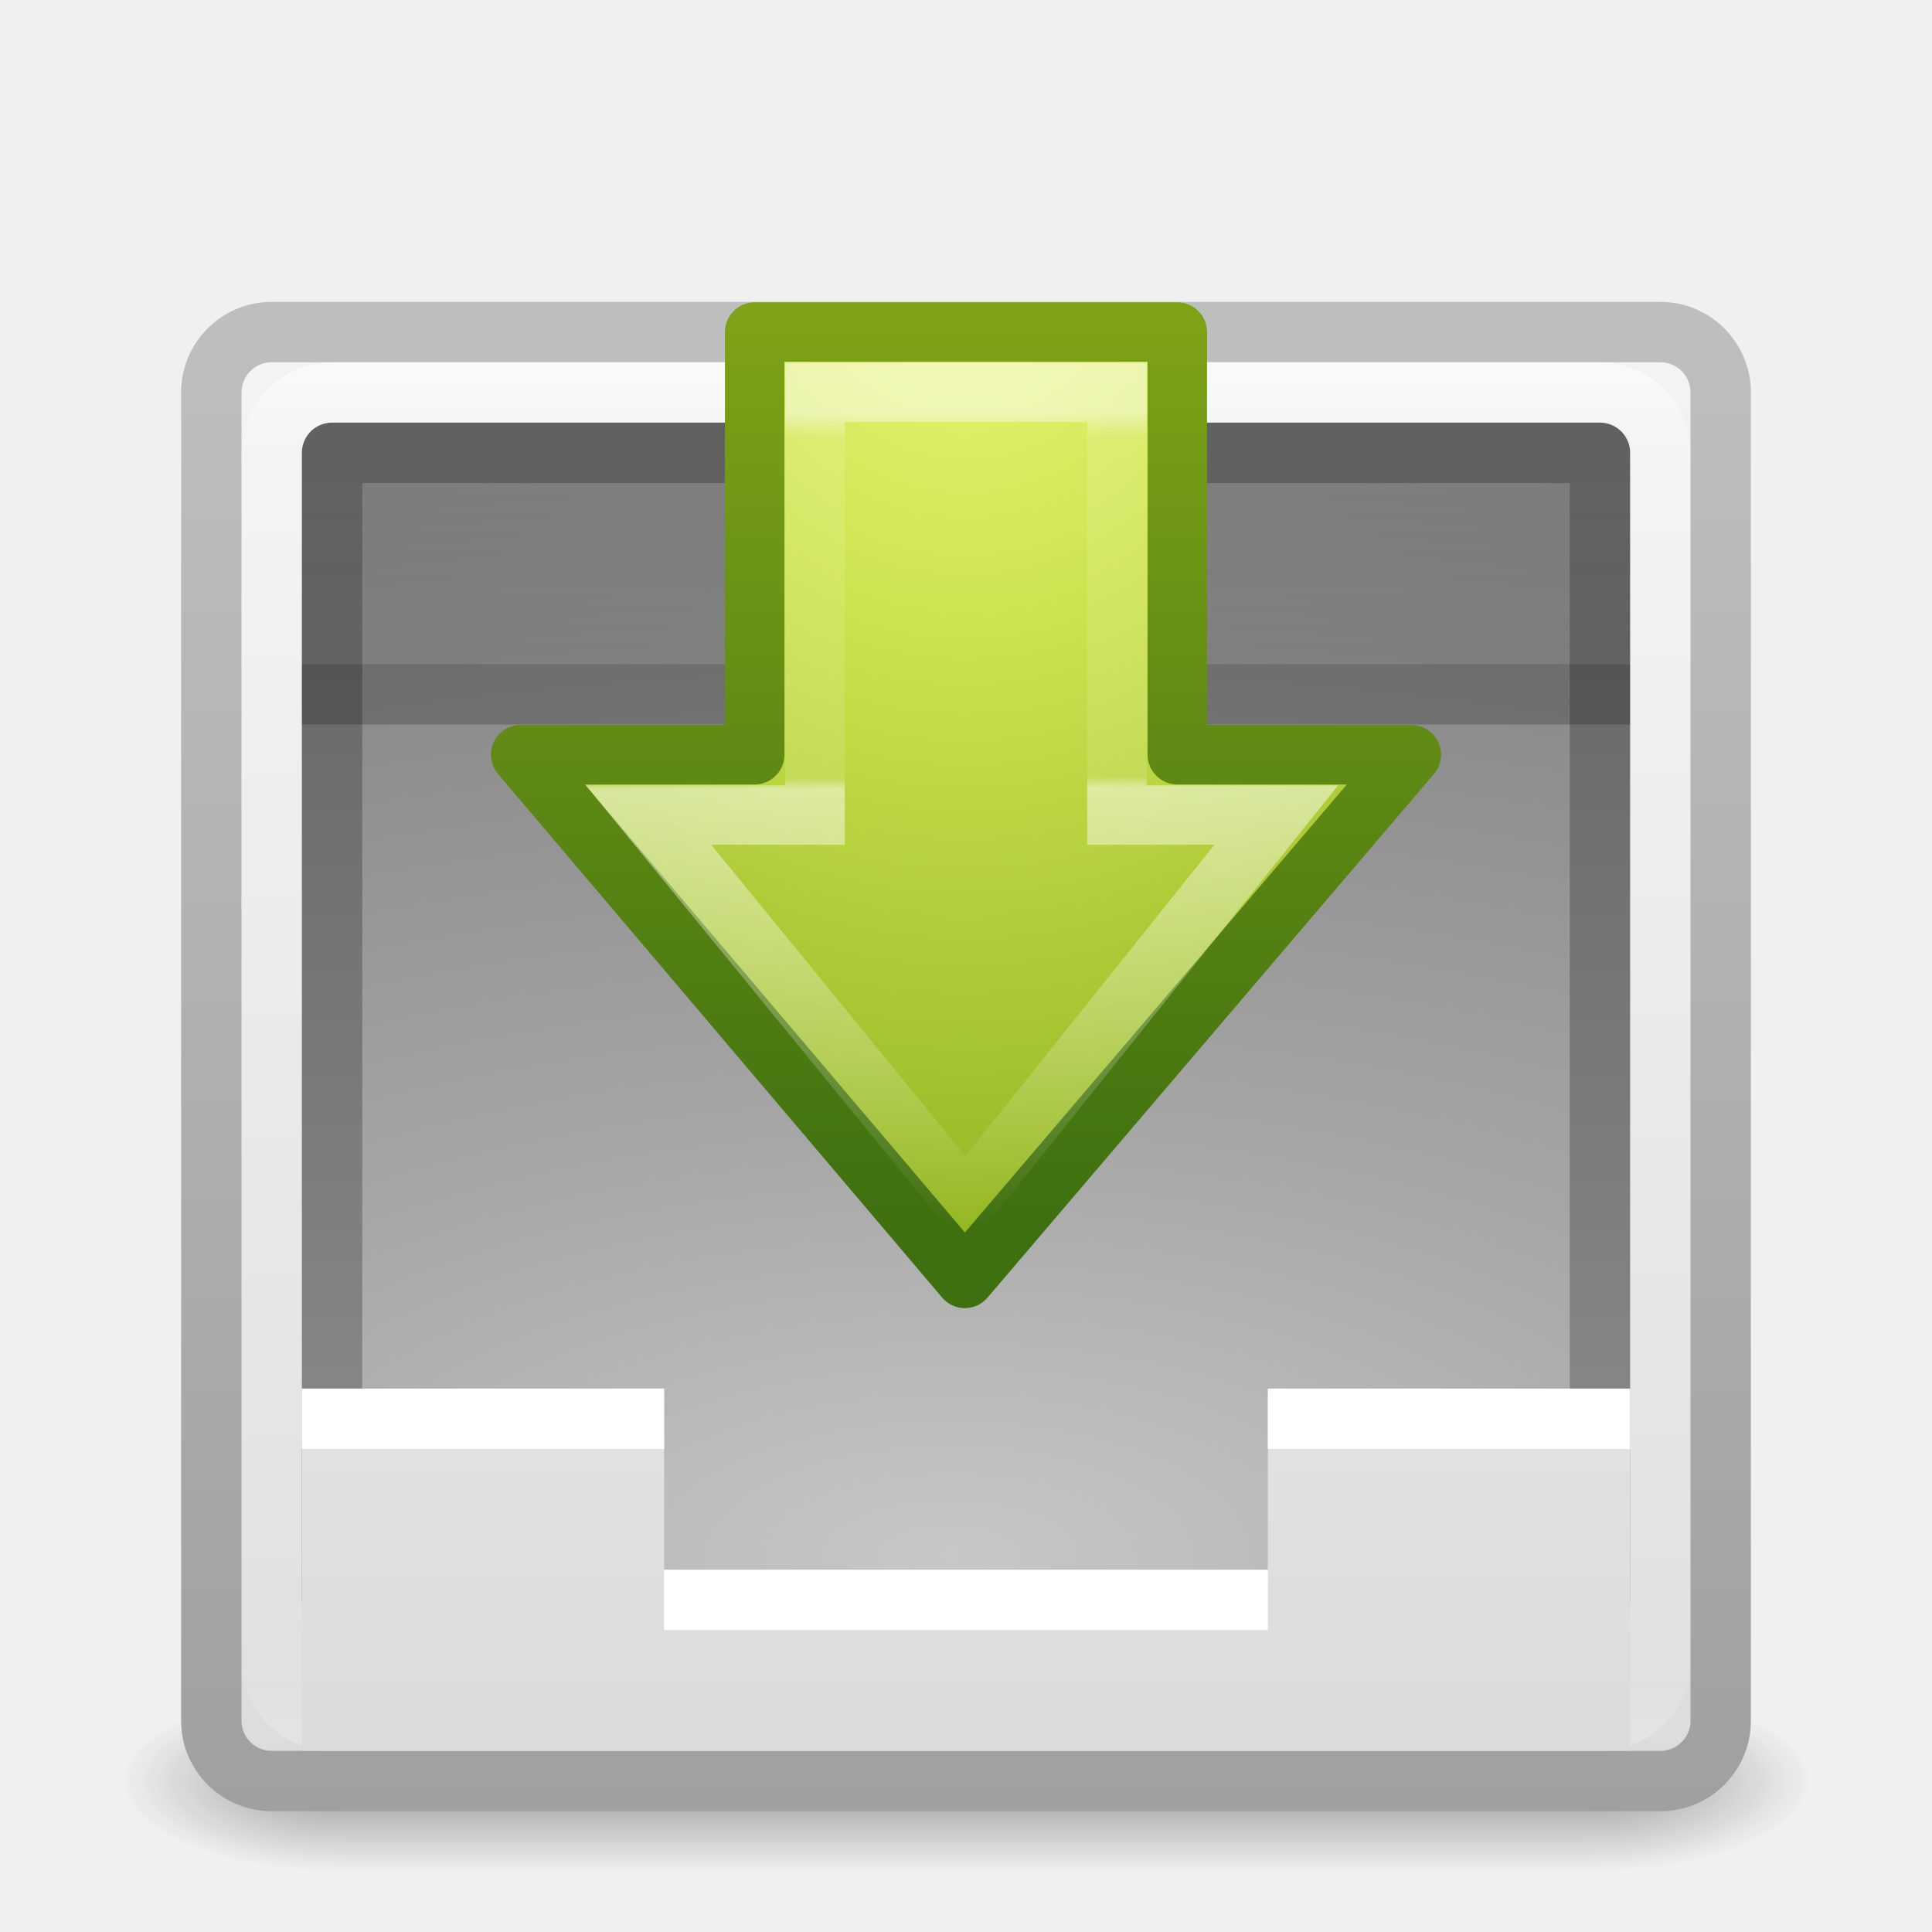
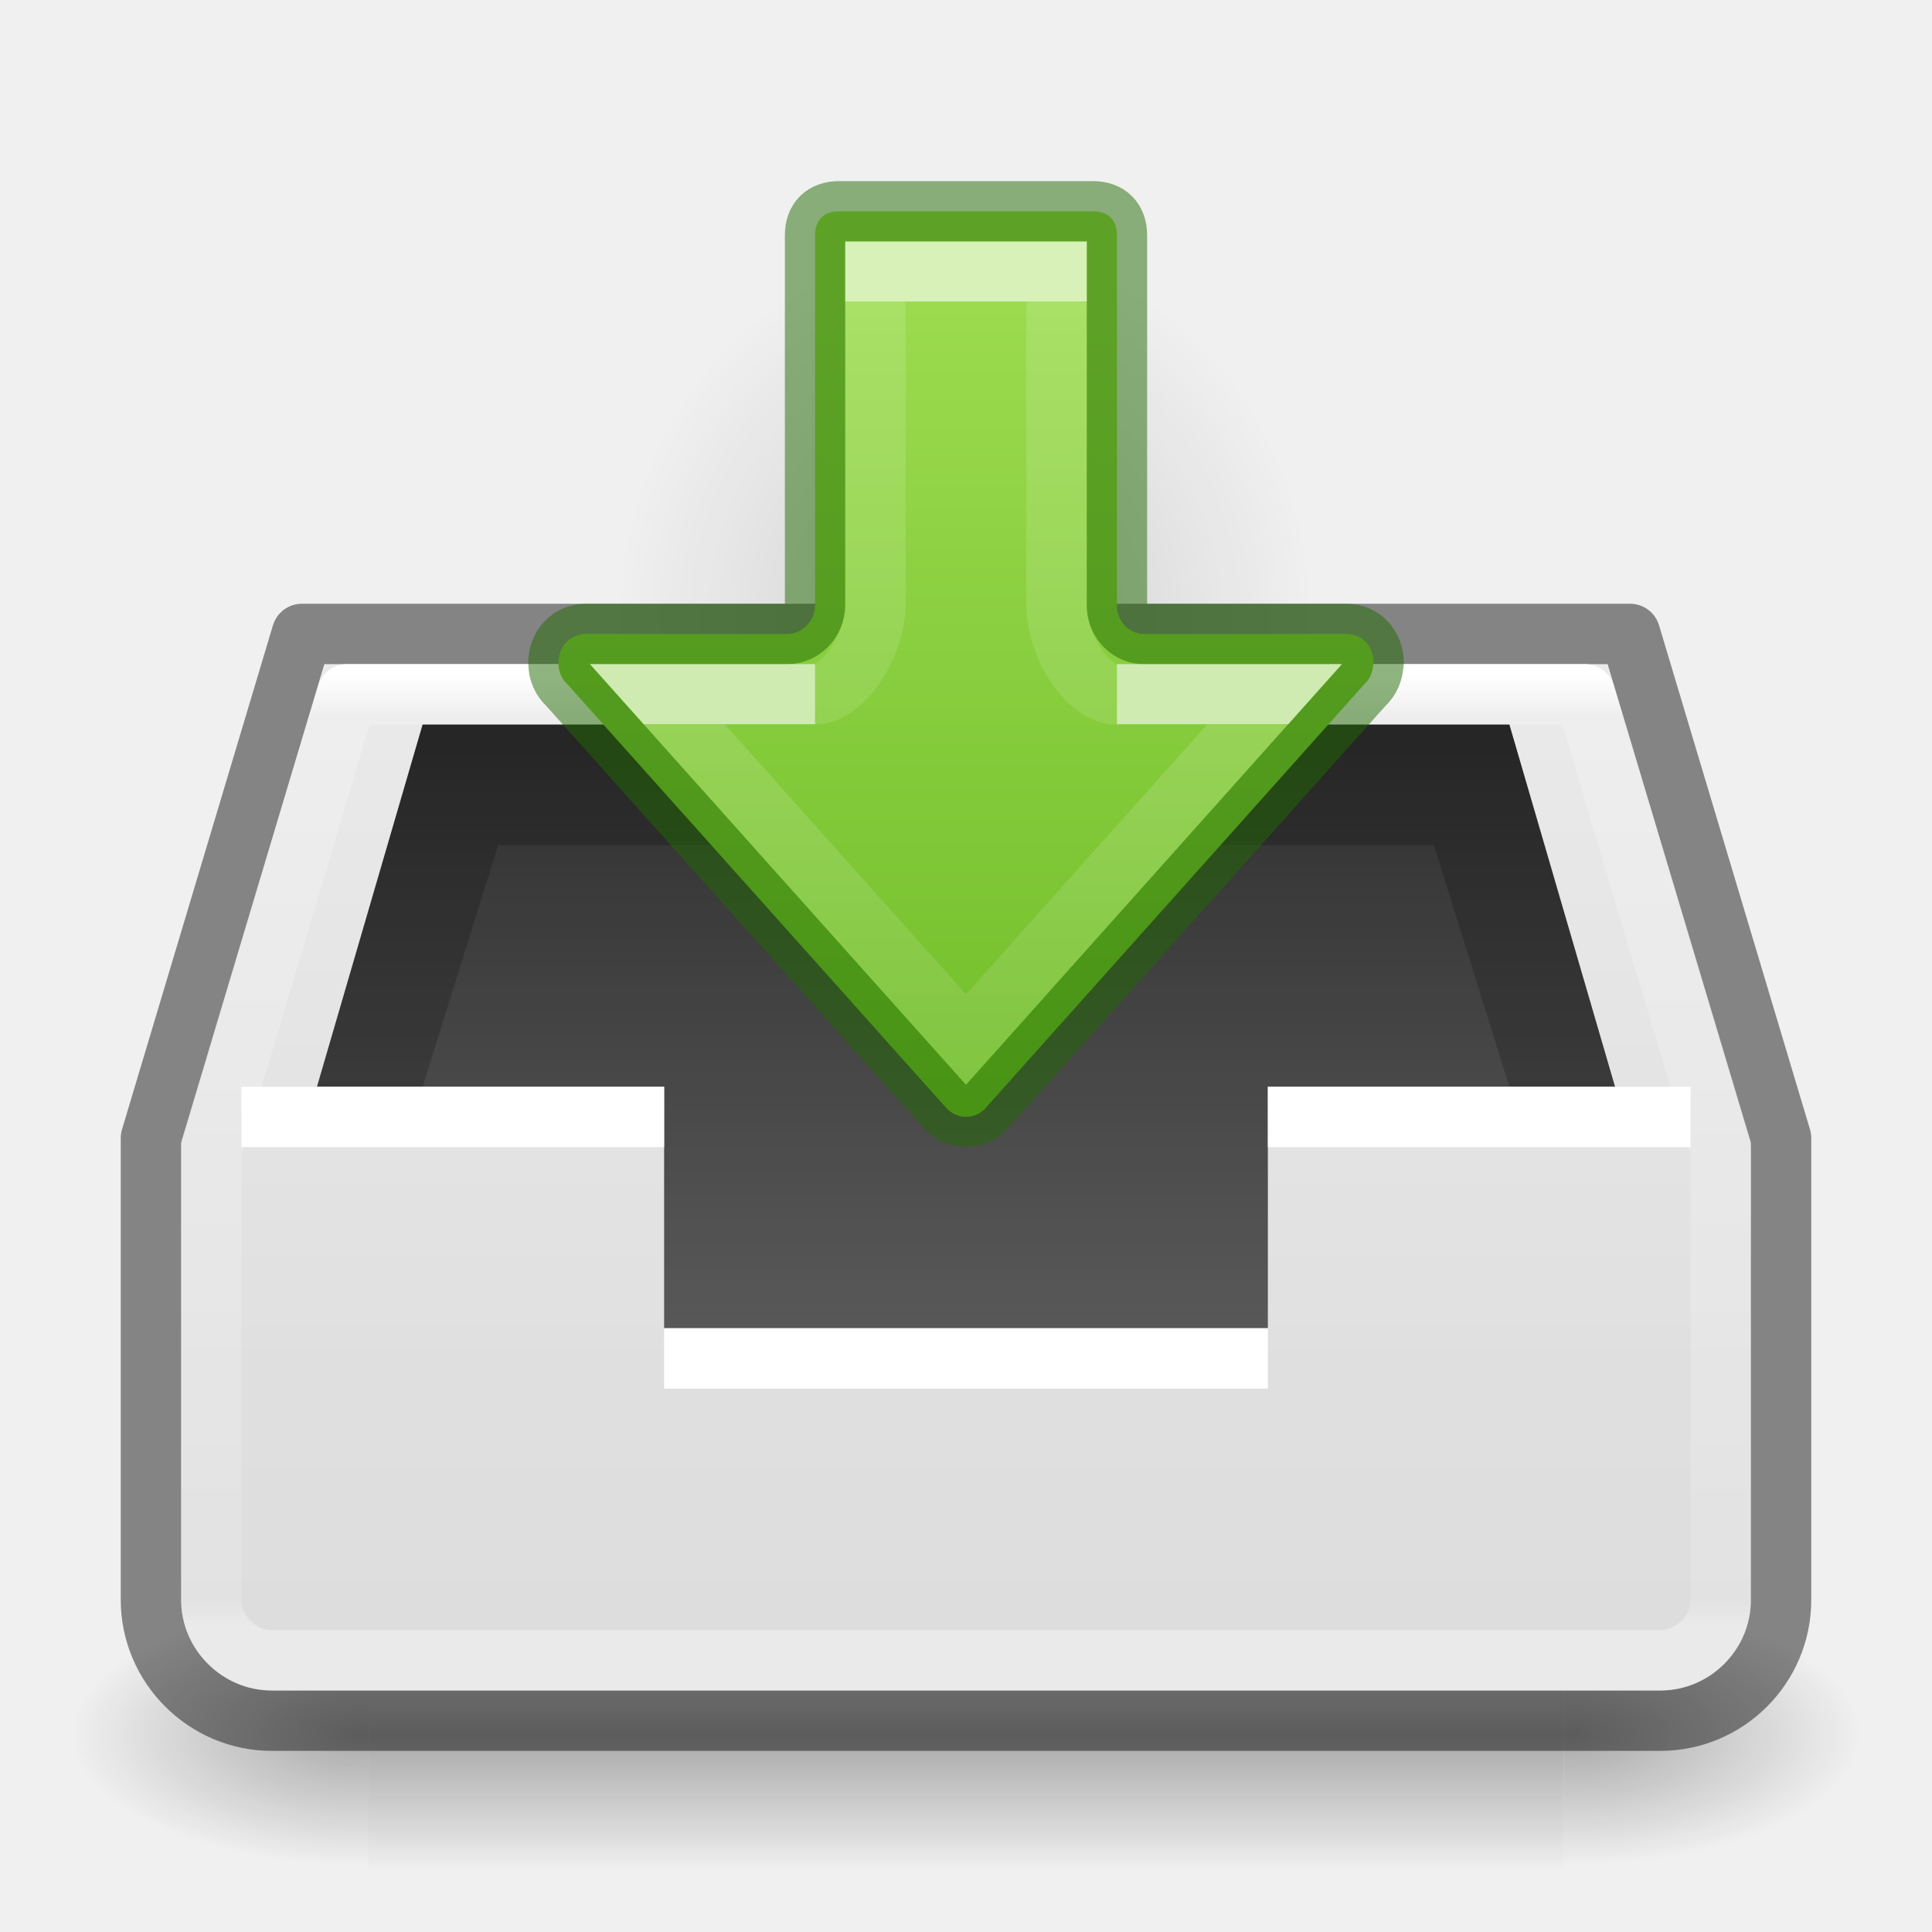
- <svg xmlns="http://www.w3.org/2000/svg" xmlns:xlink="http://www.w3.org/1999/xlink" width="32px" height="32px" id="svg3447" version="1.1">
-   <defs id="defs3449">
-     <linearGradient xlink:href="#linearGradient3349" id="linearGradient3270" gradientUnits="userSpaceOnUse" gradientTransform="matrix(0,0.4567668,-0.4320631,0,27.36884,1.654809)" x1="11.318" y1="25.547" x2="40.782" y2="25.411" />
-     <linearGradient id="linearGradient3349">
-       <stop offset="0" style="stop-color:#ffffff;stop-opacity:1" id="stop3351" />
-       <stop id="stop3353" style="stop-color:#ffffff;stop-opacity:0.235;" offset="0.032" />
-       <stop id="stop3355" style="stop-color:#ffffff;stop-opacity:0.235;" offset="0.449" />
-       <stop id="stop3357" style="stop-color:#ffffff;stop-opacity:1;" offset="0.463" />
-       <stop offset="1" style="stop-color:#ffffff;stop-opacity:0" id="stop3359" />
+ <svg xmlns="http://www.w3.org/2000/svg" xmlns:xlink="http://www.w3.org/1999/xlink" version="1.1" width="32" height="32" id="svg4230">
+   <defs id="defs4232">
+     <linearGradient id="linearGradient6435">
+       <stop style="stop-color:#000000;stop-opacity:0.8;" offset="0" id="stop6431" />
+       <stop style="stop-color:#000000;stop-opacity:0.5;" offset="1" id="stop6433" />
    </linearGradient>
-     <radialGradient xlink:href="#linearGradient3242-7-8-3-6-1" id="radialGradient3273" gradientUnits="userSpaceOnUse" gradientTransform="matrix(0,0.825398,-0.7149857,0,50.74406,-49.67695)" cx="64.575" cy="48.605" fx="64.575" fy="48.605" r="31" />
-     <linearGradient id="linearGradient3242-7-8-3-6-1">
-       <stop id="stop3244-5-5-7-5-7" style="stop-color:#eef87e;stop-opacity:1" offset="0" />
-       <stop id="stop3246-9-0-2-5-5" style="stop-color:#cde34f;stop-opacity:1" offset="0.262" />
-       <stop id="stop3248-7-5-3-3-3" style="stop-color:#93b723;stop-opacity:1" offset="0.661" />
-       <stop id="stop3250-8-9-5-8-8" style="stop-color:#5a7e0d;stop-opacity:1" offset="1" />
+     <linearGradient id="linearGradient4090">
+       <stop id="stop4092" style="stop-color:#ffffff;stop-opacity:1" offset="0" />
+       <stop id="stop4094" style="stop-color:#ffffff;stop-opacity:0.235" offset="0.044" />
+       <stop id="stop4096" style="stop-color:#ffffff;stop-opacity:0.157" offset="0.97" />
+       <stop id="stop4098" style="stop-color:#ffffff;stop-opacity:0.392" offset="1" />
    </linearGradient>
-     <linearGradient xlink:href="#linearGradient4121-6-7-7-7" id="linearGradient3275" gradientUnits="userSpaceOnUse" gradientTransform="matrix(0.1773614,0,0,0.2245651,0.392196,-7.755796)" x1="72.422" y1="124.756" x2="72.422" y2="51.244" />
-     <linearGradient id="linearGradient4121-6-7-7-7">
-       <stop id="stop4123-85-8-3-7" style="stop-color:#3f7010;stop-opacity:1" offset="0" />
-       <stop id="stop4125-2-9-6-3" style="stop-color:#84a718;stop-opacity:1" offset="1" />
+     <linearGradient x1="16" y1="0" x2="16" y2="16" id="linearGradient3846-6" xlink:href="#linearGradient3600-0" gradientUnits="userSpaceOnUse" gradientTransform="matrix(1.8,0,0,1.828702,1.599999,-0.8525154)" />
+     <linearGradient id="linearGradient3600-0">
+       <stop id="stop3602-2" style="stop-color:#f4f4f4;stop-opacity:1" offset="0" />
+       <stop id="stop3604-00" style="stop-color:#dbdbdb;stop-opacity:1" offset="1" />
    </linearGradient>
-     <linearGradient xlink:href="#linearGradient3688-464-309-8-331" id="linearGradient3281" gradientUnits="userSpaceOnUse" gradientTransform="matrix(0.680955,0,0,0.8148116,-0.3429191,-12.8054)" x1="25.132" y1="1.962" x2="25.132" y2="7.01" />
-     <linearGradient id="linearGradient3688-464-309-8-331">
-       <stop id="stop3222-1" style="stop-color:#181818;stop-opacity:1" offset="0" />
-       <stop id="stop3224" style="stop-color:#181818;stop-opacity:0" offset="1" />
+     <linearGradient x1="-15.846" y1="17.094" x2="-15.846" y2="41.681" id="linearGradient4078" xlink:href="#linearGradient4090" gradientUnits="userSpaceOnUse" gradientTransform="matrix(0.6324323,0,0,0.6425167,33.22161,0.1853938)" />
+     <linearGradient xlink:href="#linearGradient3600-0" id="linearGradient4288" gradientUnits="userSpaceOnUse" x1="16" y1="0" x2="16" y2="16" gradientTransform="matrix(1.857143,0,0,2.999978,1.142858,-16.99967)" />
+     <linearGradient xlink:href="#linearGradient6435" id="linearGradient6437" x1="8.006" y1="7.028" x2="8.006" y2="15.504" gradientUnits="userSpaceOnUse" gradientTransform="matrix(1.8,0,0,1.828702,1.599999,-0.8525154)" />
+     <linearGradient gradientTransform="matrix(0.04099207,0,0,0.0185294,1.184297,19.70623)" gradientUnits="userSpaceOnUse" xlink:href="#50485" id="linearGradient3784" x1="302.857" x2="302.857" y1="366.648" y2="609.505" />
+     <linearGradient id="50485">
+       <stop id="stop2667-18" offset="0" style="stop-color:#000000;stop-opacity:0" />
+       <stop id="stop2669-9" offset="0.5" style="stop-color:#000000;stop-opacity:1" />
+       <stop id="stop2671-33" offset="1" style="stop-color:#000000;stop-opacity:0" />
    </linearGradient>
-     <linearGradient xlink:href="#linearGradient3600-3" id="linearGradient3285" gradientUnits="userSpaceOnUse" gradientTransform="matrix(0.6809549,0,0,0.488887,-0.34292,7.516761)" x1="25.132" y1="-0.751" x2="25.132" y2="44.41" />
-     <linearGradient id="linearGradient3600-3">
-       <stop id="stop3602-38" style="stop-color:#f4f4f4;stop-opacity:1" offset="0" />
-       <stop id="stop3604-0" style="stop-color:#dbdbdb;stop-opacity:1" offset="1" />
+     <radialGradient cx="605.714" cy="486.648" fx="605.714" fy="486.648" gradientTransform="matrix(-0.04099207,0,0,0.0185294,30.80764,19.70623)" gradientUnits="userSpaceOnUse" xlink:href="#linearGradient4712" id="radialGradient3032" r="117.143" />
+     <linearGradient id="linearGradient4712">
+       <stop id="stop4708" offset="0" style="stop-color:#000000;stop-opacity:1;" />
+       <stop id="stop4710" offset="1" style="stop-color:#000000;stop-opacity:0;" />
    </linearGradient>
-     <radialGradient xlink:href="#linearGradient2867-449-88-871-390-598-476-591-434-148-57-177-0-454" id="radialGradient3289" gradientUnits="userSpaceOnUse" gradientTransform="matrix(-4.7640772e-8,1.370976,-3.003299,0,41.42117,-37.21037)" cx="8.327" cy="8.553" fx="8.327" fy="8.553" r="20" />
-     <linearGradient id="linearGradient2867-449-88-871-390-598-476-591-434-148-57-177-0-454">
-       <stop id="stop3298" style="stop-color:#c7c7c7;stop-opacity:1" offset="0" />
-       <stop id="stop3300" style="stop-color:#a6a6a6;stop-opacity:1" offset="0.262" />
-       <stop id="stop3302" style="stop-color:#7b7b7b;stop-opacity:1" offset="0.705" />
-       <stop id="stop3304" style="stop-color:#595959;stop-opacity:1" offset="1" />
+     <radialGradient cx="605.714" cy="486.648" fx="605.714" fy="486.648" gradientTransform="matrix(0.04099207,0,0,0.0185294,1.192365,19.70623)" gradientUnits="userSpaceOnUse" xlink:href="#linearGradient4712" id="radialGradient3030" r="117.143" />
+     <radialGradient gradientTransform="matrix(-0.3691893,0,0,0.3964653,25.15564,-4.221801)" gradientUnits="userSpaceOnUse" xlink:href="#linearGradient4712" id="radialGradient3129" fy="36.421" fx="24.837" r="15.645" cy="36.421" cx="24.837" />
+     <linearGradient xlink:href="#linearGradient78" id="linearGradient1126" gradientUnits="userSpaceOnUse" gradientTransform="matrix(0,0.9077821,-0.8963459,0,25.86196,-0.220491)" x1="5.785" y1="9.5" x2="24.03" y2="9.5" />
+     <linearGradient id="linearGradient78">
+       <stop id="stop74" offset="0" style="stop-color:#9bdb4d;stop-opacity:1" />
+       <stop id="stop76" offset="1" style="stop-color:#68b723;stop-opacity:1" />
    </linearGradient>
-     <linearGradient xlink:href="#linearGradient3707-319-631-407-324-6-290" id="linearGradient3291" gradientUnits="userSpaceOnUse" gradientTransform="matrix(0.5384616,0,0,0.4871794,3.076861,-28.69209)" x1="24" y1="59.602" x2="24" y2="3.899" />
-     <linearGradient id="linearGradient3707-319-631-407-324-6-290">
-       <stop id="stop3308" style="stop-color:#505050;stop-opacity:1" offset="0" />
-       <stop id="stop3310" style="stop-color:#8e8e8e;stop-opacity:1" offset="1" />
+     <linearGradient y2="58.006" x2="17.032" y1="58.006" x1="27.177" gradientTransform="matrix(0,-0.6071048,0.6258966,0,-17.77415,28.49817)" gradientUnits="userSpaceOnUse" id="linearGradient940" xlink:href="#linearGradient21655" />
+     <linearGradient id="linearGradient21655">
+       <stop id="stop21647" style="stop-color:#ffffff;stop-opacity:1" offset="0" />
+       <stop id="stop21649" style="stop-color:#ffffff;stop-opacity:0.235" offset="0" />
+       <stop id="stop21651" style="stop-color:#ffffff;stop-opacity:0.157" offset="1" />
+       <stop id="stop21653" style="stop-color:#ffffff;stop-opacity:0.392" offset="1" />
    </linearGradient>
-     <linearGradient xlink:href="#linearGradient3924-118" id="linearGradient3226" gradientUnits="userSpaceOnUse" gradientTransform="matrix(0.6216216,0,0,0.5945946,1.081084,3.229736)" x1="24" y1="5" x2="24" y2="43" />
-     <linearGradient id="linearGradient3924-118">
-       <stop id="stop3216" style="stop-color:#ffffff;stop-opacity:1" offset="0" />
-       <stop id="stop3218" style="stop-color:#ffffff;stop-opacity:0.235" offset="0.063" />
-       <stop id="stop3220" style="stop-color:#ffffff;stop-opacity:0.157" offset="0.951" />
-       <stop id="stop3222" style="stop-color:#ffffff;stop-opacity:0.392" offset="1" />
-     </linearGradient>
-     <linearGradient xlink:href="#linearGradient3600-8-6" id="linearGradient3294-0" gradientUnits="userSpaceOnUse" gradientTransform="matrix(0.7142872,0,0,0.5430133,-1.142898,4.805346)" x1="25.132" y1="0.985" x2="25.132" y2="47.013" />
-     <linearGradient id="linearGradient3600-8-6">
-       <stop id="stop3602-4-3" style="stop-color:#f4f4f4;stop-opacity:1" offset="0" />
-       <stop id="stop3604-5-2" style="stop-color:#dbdbdb;stop-opacity:1" offset="1" />
-     </linearGradient>
-     <linearGradient xlink:href="#linearGradient3104-3-6" id="linearGradient3296-0" gradientUnits="userSpaceOnUse" gradientTransform="matrix(0.5767846,0,0,0.5081796,41.29307,4.200177)" x1="-51.786" y1="50.786" x2="-51.786" y2="2.906" />
-     <linearGradient id="linearGradient3104-3-6">
-       <stop id="stop3106-6-1" style="stop-color:#a0a0a0;stop-opacity:1" offset="0" />
-       <stop id="stop3108-1-5" style="stop-color:#bebebe;stop-opacity:1" offset="1" />
-     </linearGradient>
-     <radialGradient cx="4.993" cy="43.5" r="2.5" fx="4.993" fy="43.5" id="radialGradient2976-573" xlink:href="#linearGradient3688-166-749-57" gradientUnits="userSpaceOnUse" gradientTransform="matrix(2.003784,0,0,1.4,27.98813,-17.4)" />
-     <linearGradient id="linearGradient3688-166-749-57">
-       <stop id="stop3180" style="stop-color:#181818;stop-opacity:1" offset="0" />
-       <stop id="stop3182" style="stop-color:#181818;stop-opacity:0" offset="1" />
-     </linearGradient>
-     <radialGradient cx="4.993" cy="43.5" r="2.5" fx="4.993" fy="43.5" id="radialGradient2978-786" xlink:href="#linearGradient3688-464-309-665" gradientUnits="userSpaceOnUse" gradientTransform="matrix(2.003784,0,0,1.4,-20.01187,-104.4)" />
-     <linearGradient id="linearGradient3688-464-309-665">
-       <stop id="stop3186" style="stop-color:#181818;stop-opacity:1" offset="0" />
-       <stop id="stop3188" style="stop-color:#181818;stop-opacity:0" offset="1" />
-     </linearGradient>
-     <linearGradient x1="25.058" y1="47.028" x2="25.058" y2="39.999" id="linearGradient2980-983" xlink:href="#linearGradient3702-501-757-17" gradientUnits="userSpaceOnUse" />
-     <linearGradient id="linearGradient3702-501-757-17">
-       <stop id="stop3192" style="stop-color:#181818;stop-opacity:0" offset="0" />
-       <stop id="stop3194" style="stop-color:#181818;stop-opacity:1" offset="0.5" />
-       <stop id="stop3196" style="stop-color:#181818;stop-opacity:0" offset="1" />
+     <linearGradient xlink:href="#linearGradient1024" id="linearGradient1014" gradientUnits="userSpaceOnUse" gradientTransform="matrix(0,-0.6071048,0.6258966,0,-31.54387,29.10248)" x1="39.709" y1="75.965" x2="19.552" y2="75.965" />
+     <linearGradient id="linearGradient1024">
+       <stop id="stop1016" style="stop-color:#ffffff;stop-opacity:1" offset="0" />
+       <stop id="stop1018" style="stop-color:#ffffff;stop-opacity:0.235" offset="0" />
+       <stop id="stop1020" style="stop-color:#ffffff;stop-opacity:0.157" offset="1" />
+       <stop id="stop1022" style="stop-color:#ffffff;stop-opacity:0.392" offset="1" />
    </linearGradient>
  </defs>
-   <g id="layer1">
-     <g style="display:inline" id="g2036" transform="matrix(0.6999997,0,0,0.3333336,-0.8000003,15.33333)">
-       <g style="opacity:0.4" id="g3712" transform="matrix(1.052632,0,0,1.285713,-1.263158,-13.42854)">
-         <rect style="fill:url(#radialGradient2976-573);fill-opacity:1;stroke:none" id="rect2801" y="40" x="38" height="7" width="5" />
-         <rect style="fill:url(#radialGradient2978-786);fill-opacity:1;stroke:none" id="rect3696" transform="scale(-1,-1)" y="-47" x="-10" height="7" width="5" />
-         <rect style="fill:url(#linearGradient2980-983);fill-opacity:1;stroke:none" id="rect3700" y="40" x="10" height="7" width="28" />
-       </g>
-     </g>
-     <rect style="color:#000000;fill:url(#linearGradient3294-0);fill-opacity:1;fill-rule:nonzero;stroke:url(#linearGradient3296-0);stroke-width:1;stroke-linecap:butt;stroke-linejoin:round;stroke-miterlimit:4;stroke-opacity:1;stroke-dasharray:none;stroke-dashoffset:0;marker:none;visibility:visible;display:inline;overflow:visible;enable-background:accumulate" id="rect5505" y="5.5" x="3.5" ry="1" rx="1" height="24" width="25" />
-     <rect style="opacity:0.5;fill:none;stroke:url(#linearGradient3226);stroke-width:1;stroke-linecap:round;stroke-linejoin:round;stroke-miterlimit:4;stroke-opacity:1;stroke-dasharray:none;stroke-dashoffset:0" id="rect6741-7" y="6.5" x="4.5" ry="1" rx="1" height="22" width="23" />
-     <rect width="21" height="19" x="5.5" y="-26.5" transform="scale(1,-1)" id="rect5505-21-2" style="color:#000000;fill:url(#radialGradient3289);fill-opacity:1;fill-rule:nonzero;stroke:url(#linearGradient3291);stroke-width:1;stroke-linecap:round;stroke-linejoin:round;stroke-miterlimit:4;stroke-opacity:1;stroke-dasharray:none;stroke-dashoffset:0;marker:none;visibility:visible;display:inline;overflow:visible;enable-background:accumulate" />
-     <path style="opacity:0.2;fill:none;stroke:#000000;stroke-width:1px;stroke-linecap:butt;stroke-linejoin:miter;stroke-opacity:1" d="m 5,11.5 22,0" id="path4065" />
-     <path d="M 5,23 5,29 l 22,0 0,-6 c 0,0 -3.301,7.5e-5 -6,0 l 0,3 -10,0 0,-3 c -3.259,-7.5e-5 -4.32,0 -6,0 z" id="path4160-0" style="color:#000000;fill:url(#linearGradient3285);fill-opacity:1;fill-rule:nonzero;stroke:none;stroke-width:1;marker:none;visibility:visible;display:inline;overflow:visible;enable-background:accumulate" />
-     <path d="m 11,26.5 10,0 m 0,-3 6,0 m -22,0 6,0" id="path4015-6" style="fill:#ffffff;stroke:#ffffff;stroke-width:1px;stroke-linecap:butt;stroke-linejoin:miter;stroke-opacity:1" />
-     <rect style="opacity:0.1;color:#000000;fill:url(#linearGradient3281);fill-opacity:1;fill-rule:nonzero;stroke:none;stroke-width:1;marker:none;visibility:visible;display:inline;overflow:visible;enable-background:accumulate" id="rect3210" width="22" height="4" x="5" y="-11" transform="scale(1,-1)" />
-     <path style="color:#000000;fill:url(#radialGradient3273);fill-opacity:1;fill-rule:nonzero;stroke:url(#linearGradient3275);stroke-width:0.985;stroke-linecap:round;stroke-linejoin:round;stroke-miterlimit:4;stroke-opacity:1;stroke-dasharray:none;stroke-dashoffset:0;marker:none;visibility:visible;display:inline;overflow:visible;enable-background:accumulate" id="path3288" d="M 23.376,12.5 15.981,21.174 8.624,12.5 12.5,12.5 l 0,-7 7,0 0,7 z" />
-     <path style="opacity:0.5;fill:none;stroke:url(#linearGradient3270);stroke-width:0.985;stroke-linecap:butt;stroke-linejoin:miter;stroke-miterlimit:4;stroke-opacity:1;stroke-dasharray:none;stroke-dashoffset:0;marker:none;visibility:visible;display:inline;overflow:visible" id="path3290" d="M 21.139,13.5 15.993,19.931 10.743,13.5 13.5,13.5 l 0,-7 5,0 0,7 z" />
-   </g>
+   <rect y="26.5" x="6.103" width="19.793" style="display:inline;overflow:visible;visibility:visible;opacity:0.3;fill:url(#linearGradient3784);fill-opacity:1;fill-rule:nonzero;stroke:none;stroke-width:104.962;stroke-miterlimit:4;stroke-dasharray:none;marker:none;enable-background:new" id="rect4173-4" height="4.5" />
+   <path style="display:inline;overflow:visible;visibility:visible;opacity:0.3;fill:url(#radialGradient3030);fill-opacity:1;fill-rule:nonzero;stroke:none;stroke-width:104.962;stroke-miterlimit:4;stroke-dasharray:none;marker:none;enable-background:new" id="path5058-9" d="m 25.897,26.5 v 4.5 c 2.111,0.009 5.103,-1.008 5.103,-2.25 0,-1.242 -2.356,-2.25 -5.103,-2.25 z" />
+   <path style="display:inline;overflow:visible;visibility:visible;opacity:0.3;fill:url(#radialGradient3032);fill-opacity:1;fill-rule:nonzero;stroke:none;stroke-width:104.962;stroke-miterlimit:4;stroke-dasharray:none;marker:none;enable-background:new" id="path5018-53" d="m 6.103,26.5 v 4.5 c -2.111,0.009 -5.103,-1.008 -5.103,-2.25 0,-1.242 2.356,-2.25 5.103,-2.25 z" />
+   <rect style="color:#000000;display:inline;overflow:visible;visibility:visible;fill:url(#linearGradient4288);fill-opacity:1;fill-rule:nonzero;stroke:none;stroke-width:1;marker:none;enable-background:accumulate" id="rect3937-2" y="19" x="3" ry="1.5" rx="1.5" height="9" width="26" />
+   <path style="color:#000000;display:inline;overflow:visible;visibility:visible;fill:url(#linearGradient3846-6);fill-opacity:1;fill-rule:nonzero;stroke:none;stroke-width:1px;marker:none;enable-background:accumulate" id="path3979" d="M 3,18.915 5.371,11 H 26.629 L 29,18.915 V 22 H 3 Z" />
+   <path style="color:#000000;display:inline;overflow:visible;visibility:visible;fill:url(#linearGradient6437);fill-opacity:1;fill-rule:nonzero;stroke:none;stroke-width:1;marker:none;enable-background:accumulate" id="path3852" d="M 7,12 5.25,18 H 11 v 4 H 21 V 18 l 5.75,1e-6 L 25,12 Z" />
+   <path style="opacity:0.2;fill:#000000;fill-opacity:1;stroke:none;stroke-width:1" id="path4003" d="M 7,12 5.25,18 H 7 L 8.25,14 h 15.5 l 1.25,4 1.75,1e-6 L 25,12 Z" />
+   <path style="color:#000000;display:inline;overflow:visible;visibility:visible;fill:#ffffff;fill-opacity:1;fill-rule:nonzero;stroke:none;stroke-width:1;marker:none;enable-background:accumulate" id="path3806" d="m 4,18 v 1 h 7 v 4 l 10,4.1e-5 v -4 h 7 v -1 h -7 v 4 l -10,-4e-5 v -4 z" />
+   <path style="color:#000000;display:inline;overflow:visible;visibility:visible;opacity:0.45;fill:none;stroke:#000000;stroke-width:1;stroke-linejoin:round;stroke-miterlimit:4;stroke-dasharray:none;stroke-opacity:1;marker:none;enable-background:accumulate" id="rect4014" d="m 2.5,18.85 v 7.65 c 0,1.101 0.907,2 2,2 h 23 c 1.1,0 2,-0.895 2,-2 V 18.85 L 27,10.5 H 5 Z" />
+   <path style="color:#000000;display:inline;overflow:visible;visibility:visible;fill:none;stroke:url(#linearGradient4078);stroke-width:1;stroke-linecap:round;stroke-linejoin:round;stroke-miterlimit:4;stroke-dasharray:none;stroke-dashoffset:0;stroke-opacity:1;marker:none;enable-background:accumulate" id="path4076" d="M 5.75,11.5 3.5,19.045 V 26.5 c 0,0.537 0.459,1 1,1 h 23 c 0.538,0 1,-0.463 1,-1 V 19.045 L 26.25,11.5 Z" />
+   <path style="display:inline;overflow:visible;visibility:visible;opacity:0.141;fill:url(#radialGradient3129);fill-opacity:1;fill-rule:evenodd;stroke:none;stroke-width:1;marker:none" id="path3501" d="m 10.21,10.218 a 5.776,6.203 0 1 0 11.552,0 5.776,6.203 0 0 0 -11.552,0 z" />
+   <path d="m 22.75,10.98 h -0.004 c 0,0.147 -0.058,0.27 -0.151,0.358 -0.007,0.006 -0.013,0.013 -0.019,0.019 l -6.264,7.01 c -0.082,0.083 -0.192,0.131 -0.313,0.131 -0.121,0 -0.225,-0.049 -0.312,-0.131 L 9.42,11.358 c -0.006,-0.006 -0.013,-0.013 -0.019,-0.019 -0.093,-0.088 -0.151,-0.211 -0.151,-0.358 0,-0.274 0.193,-0.481 0.453,-0.481 h 3.338 c 0.243,1.72e-4 0.459,-0.213 0.459,-0.478 V 3.9 c 0,-0.259 0.144,-0.4 0.4,-0.4 h 4.2 c 0.256,0 0.4,0.14 0.4,0.4 v 6.166 c 0.022,0.243 0.215,0.434 0.444,0.434 h 3.359 c 0.26,0 0.448,0.207 0.448,0.481 z" style="font-variation-settings:normal;vector-effect:none;fill:url(#linearGradient1126);fill-opacity:1;stroke:#206b00;stroke-width:1;stroke-linecap:round;stroke-linejoin:round;stroke-miterlimit:4;stroke-dasharray:none;stroke-dashoffset:0;stroke-opacity:0.5;stop-color:#000000" id="path1116" />
+   <path id="rect1007" style="font-variation-settings:normal;opacity:0.6;vector-effect:none;fill:none;fill-opacity:1;stroke:url(#linearGradient940);stroke-width:1;stroke-linecap:butt;stroke-linejoin:miter;stroke-miterlimit:4;stroke-dasharray:none;stroke-dashoffset:0;stroke-opacity:1;marker:none;marker-start:none;marker-mid:none;marker-end:none;stop-color:#000000" d="m 13.5,11.5 h -2.61 l 5.11,5.72 5.11,-5.72 h -2.61" />
+   <path id="rect1007-3" style="font-variation-settings:normal;opacity:0.6;vector-effect:none;fill:none;fill-opacity:1;stroke:url(#linearGradient1014);stroke-width:1;stroke-linecap:butt;stroke-linejoin:miter;stroke-miterlimit:4;stroke-dasharray:none;stroke-dashoffset:0;stroke-opacity:1;marker:none;marker-start:none;marker-mid:none;marker-end:none;stop-color:#000000" d="m 18.5,11.5 c -0.498,0 -1,-0.809 -1,-1.5 v -5.5 h -3 v 5.5 c 0,0.694 -0.541,1.5 -1,1.5" />
</svg>
